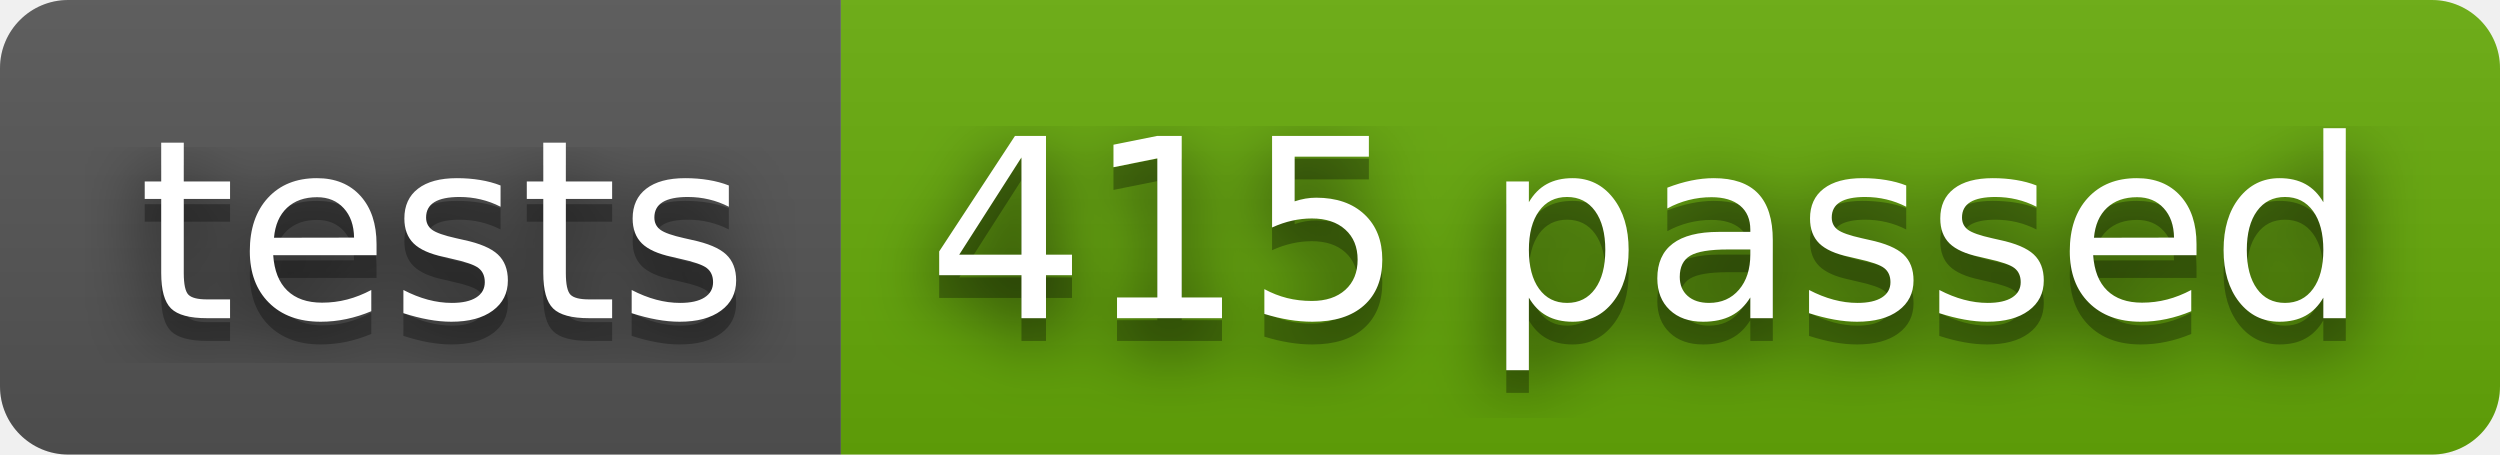
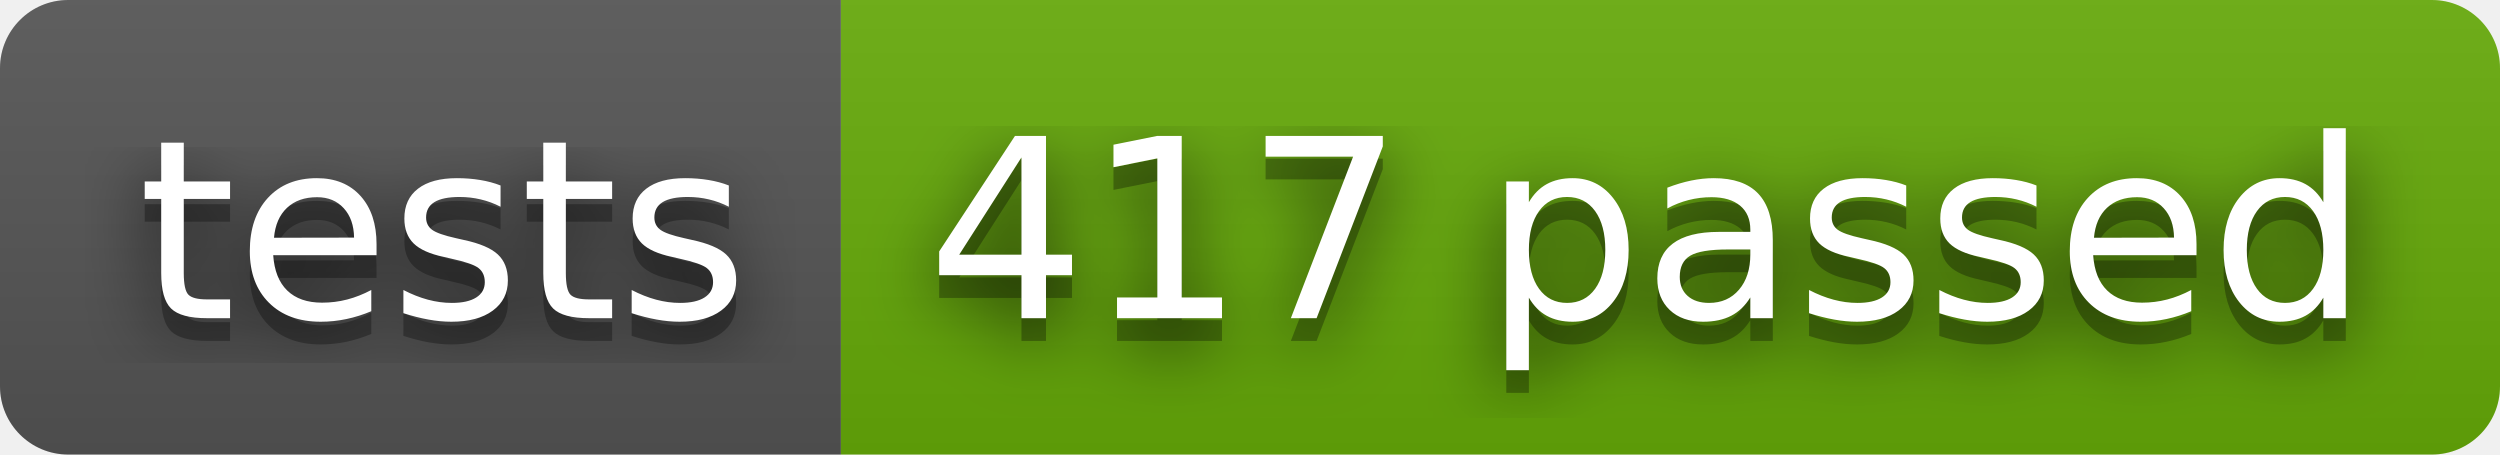
- <svg xmlns="http://www.w3.org/2000/svg" width="110" height="20" role="img" aria-label="tests: 415 passed">
+ <svg xmlns="http://www.w3.org/2000/svg" width="110" height="20" role="img" aria-label="tests: 417 passed">
  <filter id="blur">
    <feGaussianBlur stdDeviation="16" />
  </filter>
  <linearGradient id="s" x2="0" y2="100%">
    <stop offset="0" stop-color="#bbb" stop-opacity=".1" />
    <stop offset="1" stop-opacity=".1" />
  </linearGradient>
  <clipPath id="r">
    <rect width="110" height="20" rx="3" />
  </clipPath>
  <g clip-path="url(#r)">
    <rect width="37" height="20" fill="#555" />
    <rect x="37" width="73" height="20" fill="#67ac09" />
    <rect width="110" height="20" fill="url(#s)" />
  </g>
  <g fill="#fff" text-anchor="middle" font-family="Verdana,Geneva,DejaVu Sans,sans-serif" text-rendering="geometricPrecision" font-size="110">
    <g transform="scale(.1)">
      <g aria-hidden="true" fill="#010101">
        <text x="195" y="150" fill-opacity=".8" filter="url(#blur)" textLength="270">tests</text>
        <text x="195" y="150" fill-opacity=".3" textLength="270">tests</text>
      </g>
      <text x="195" y="140" textLength="270">tests</text>
    </g>
    <g transform="scale(.1)">
      <g aria-hidden="true" fill="#010101">
-         <text x="725" y="150" fill-opacity=".8" filter="url(#blur)" textLength="630">415 passed</text>
-         <text x="725" y="150" fill-opacity=".3" textLength="630">415 passed</text>
+         <text x="725" y="150" fill-opacity=".8" filter="url(#blur)" textLength="630">417 passed</text>
+         <text x="725" y="150" fill-opacity=".3" textLength="630">417 passed</text>
      </g>
-       <text x="725" y="140" textLength="630">415 passed</text>
+       <text x="725" y="140" textLength="630">417 passed</text>
    </g>
  </g>
</svg>
